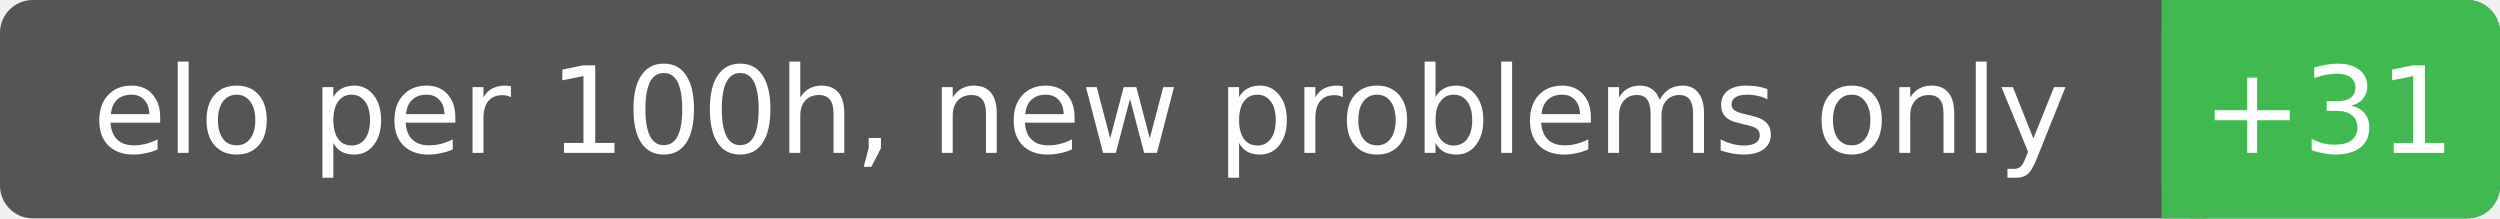
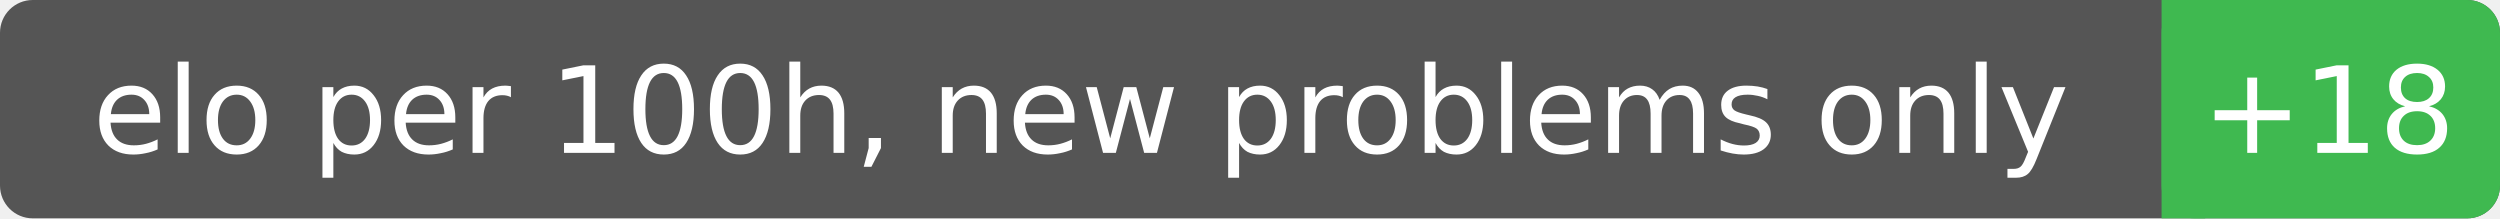
<svg xmlns="http://www.w3.org/2000/svg" width="229" height="20" font-family="Verdana,DejaVu Sans,sans-serif" font-size="11">
  <rect rx="3" width="229" height="20" fill="#555" />
  <rect rx="3" x="198" width="31" height="20" fill="#3fb950" />
  <rect x="198" width="4" height="20" fill="#3fb950" />
  <text x="99.0" y="14" fill="#fff" text-anchor="middle">elo per 100h, new problems only</text>
-   <text x="213.3" y="14" fill="#fff" text-anchor="middle">+31</text>
+   <text x="213.3" y="14" fill="#fff" text-anchor="middle">+18</text>
</svg>
